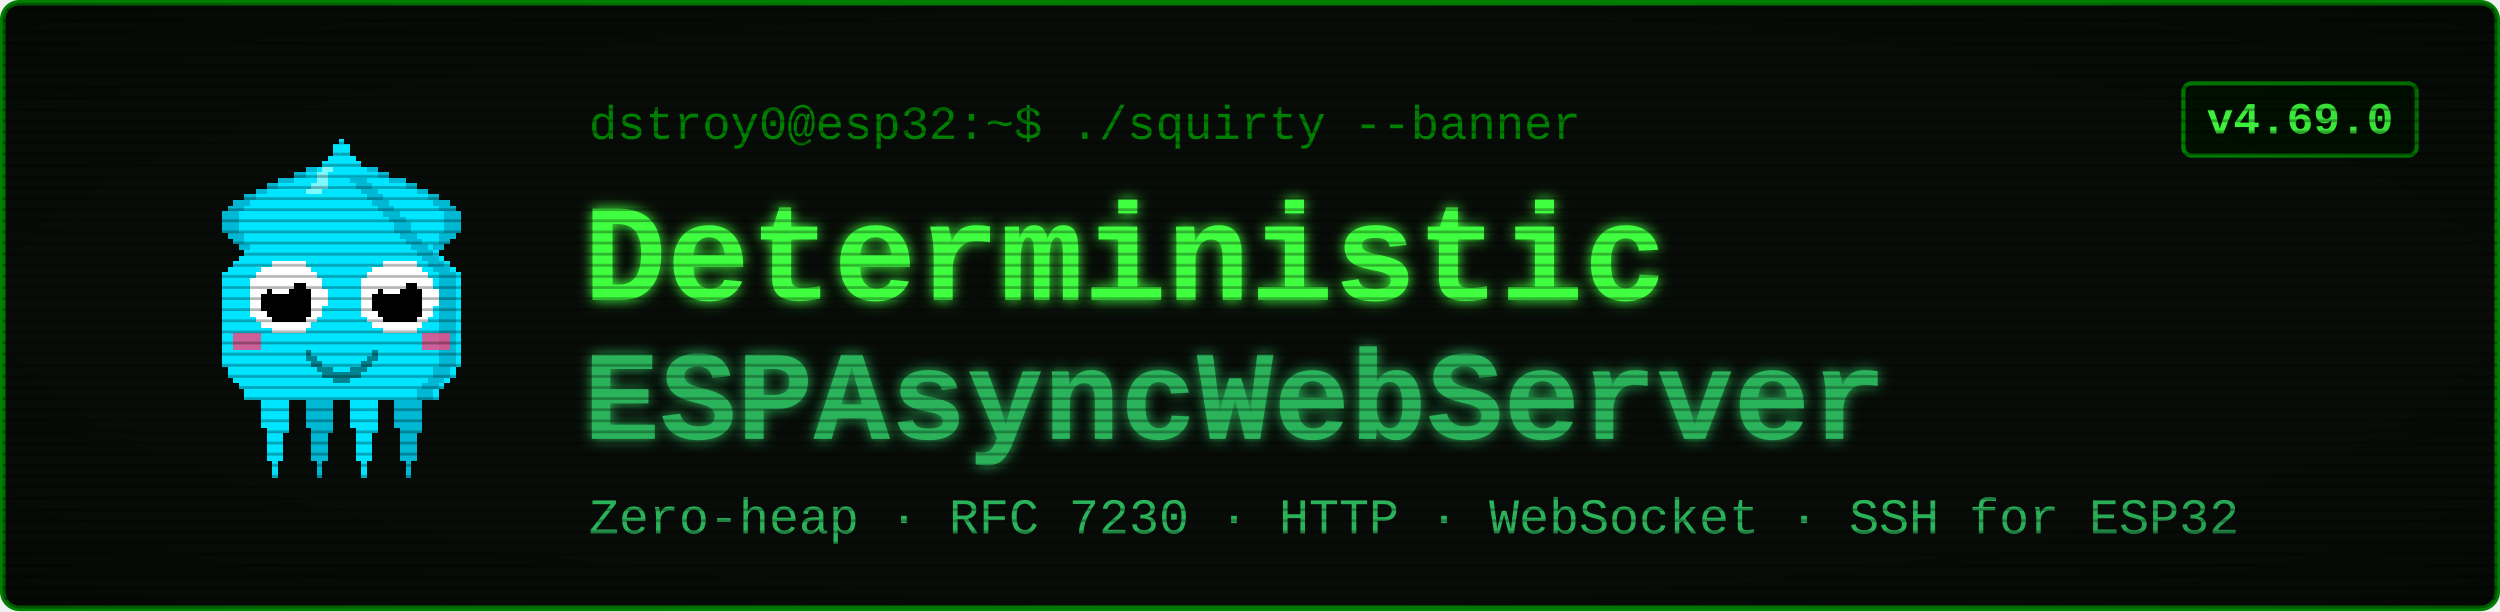
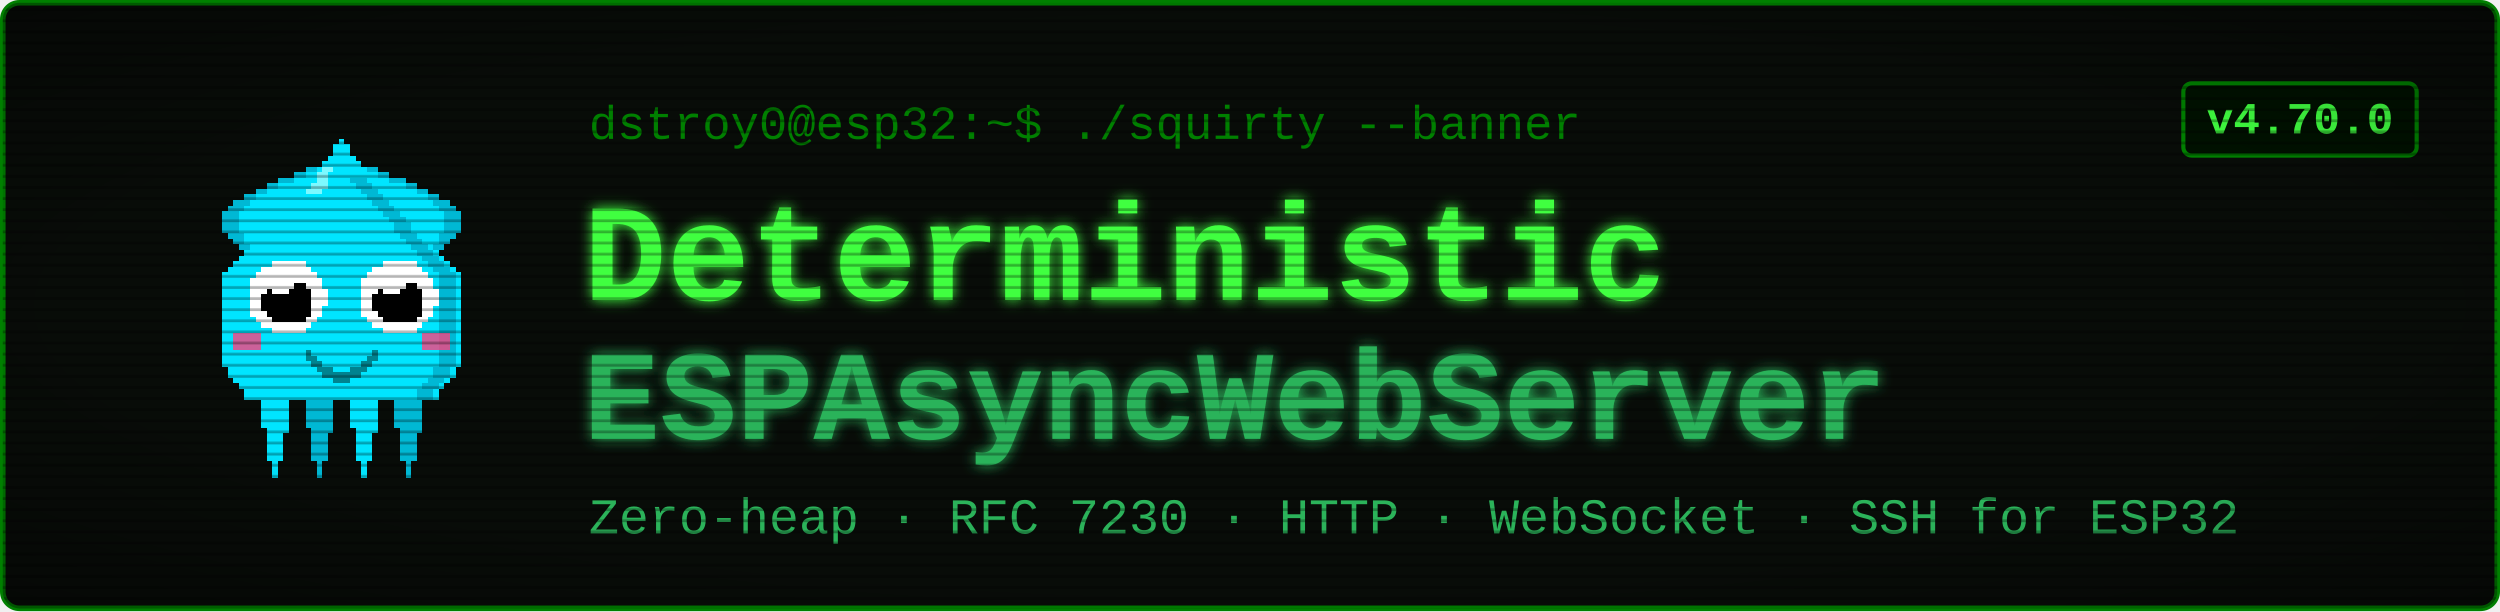
<svg xmlns="http://www.w3.org/2000/svg" viewBox="0 0 900 220" width="900" height="220" font-family="'Courier New', ui-monospace, monospace">
  <defs>
    <filter id="glow" x="-40%" y="-40%" width="180%" height="180%">
      <feGaussianBlur stdDeviation="2.4" result="b" />
      <feMerge>
        <feMergeNode in="b" />
        <feMergeNode in="SourceGraphic" />
      </feMerge>
    </filter>
    <pattern id="scan" width="4" height="4" patternUnits="userSpaceOnUse">
      <rect width="4" height="1" y="3" fill="#000000" opacity="0.28" />
    </pattern>
    <radialGradient id="vig" cx="50%" cy="50%" r="78%">
      <stop offset="58%" stop-color="#000000" stop-opacity="0" />
      <stop offset="100%" stop-color="#000000" stop-opacity="0.45" />
    </radialGradient>
  </defs>
  <rect x="1" y="1" width="898" height="218" rx="6" fill="#080c08" stroke="#008000" stroke-width="2" />
  <g transform="translate(58,46) scale(2)" shape-rendering="crispEdges">
    <rect x="29" y="6" width="1" height="1" fill="#00e5ff" />
    <rect x="26" y="7" width="3" height="1" fill="#00e5ff" />
    <rect x="24" y="8" width="4" height="1" fill="#00e5ff" />
    <rect x="21" y="9" width="7" height="1" fill="#00e5ff" />
    <rect x="19" y="10" width="8" height="1" fill="#00e5ff" />
    <rect x="17" y="11" width="9" height="1" fill="#00e5ff" />
    <rect x="15" y="12" width="10" height="1" fill="#00e5ff" />
    <rect x="13" y="13" width="11" height="1" fill="#00e5ff" />
    <rect x="12" y="14" width="11" height="1" fill="#00e5ff" />
    <rect x="11" y="15" width="11" height="1" fill="#00e5ff" />
    <rect x="11" y="16" width="10" height="1" fill="#00e5ff" />
    <rect x="11" y="17" width="9" height="1" fill="#00e5ff" />
    <rect x="11" y="18" width="9" height="1" fill="#00e5ff" />
    <rect x="12" y="19" width="7" height="1" fill="#00e5ff" />
    <rect x="13" y="20" width="5" height="1" fill="#00e5ff" />
    <rect x="14" y="21" width="3" height="1" fill="#00e5ff" />
    <rect x="15" y="22" width="1" height="1" fill="#00e5ff" />
    <rect x="29" y="6" width="3" height="1" fill="#00b8d4" />
    <rect x="26" y="7" width="3" height="1" fill="#00b8d4" />
    <rect x="24" y="8" width="2" height="1" fill="#00b8d4" />
    <rect x="21" y="9" width="3" height="1" fill="#00b8d4" />
    <rect x="19" y="10" width="2" height="1" fill="#00b8d4" />
    <rect x="17" y="11" width="2" height="1" fill="#00b8d4" />
    <rect x="15" y="12" width="2" height="1" fill="#00b8d4" />
    <rect x="13" y="13" width="3" height="1" fill="#00b8d4" />
    <rect x="12" y="14" width="3" height="1" fill="#00b8d4" />
    <rect x="11" y="15" width="3" height="1" fill="#00b8d4" />
    <rect x="11" y="16" width="3" height="1" fill="#00b8d4" />
    <rect x="11" y="17" width="3" height="1" fill="#00b8d4" />
    <rect x="11" y="18" width="3" height="1" fill="#00b8d4" />
    <rect x="12" y="19" width="3" height="1" fill="#00b8d4" />
    <rect x="13" y="20" width="2" height="1" fill="#00b8d4" />
    <rect x="14" y="21" width="2" height="1" fill="#00b8d4" />
    <rect x="15" y="22" width="2" height="1" fill="#00b8d4" />
    <rect x="35" y="6" width="1" height="1" fill="#00e5ff" />
    <rect x="36" y="7" width="3" height="1" fill="#00e5ff" />
    <rect x="37" y="8" width="4" height="1" fill="#00e5ff" />
    <rect x="37" y="9" width="7" height="1" fill="#00e5ff" />
    <rect x="38" y="10" width="8" height="1" fill="#00e5ff" />
    <rect x="39" y="11" width="9" height="1" fill="#00e5ff" />
    <rect x="40" y="12" width="10" height="1" fill="#00e5ff" />
    <rect x="41" y="13" width="11" height="1" fill="#00e5ff" />
    <rect x="42" y="14" width="11" height="1" fill="#00e5ff" />
    <rect x="43" y="15" width="11" height="1" fill="#00e5ff" />
    <rect x="44" y="16" width="10" height="1" fill="#00e5ff" />
    <rect x="45" y="17" width="9" height="1" fill="#00e5ff" />
    <rect x="45" y="18" width="9" height="1" fill="#00e5ff" />
    <rect x="46" y="19" width="7" height="1" fill="#00e5ff" />
    <rect x="47" y="20" width="5" height="1" fill="#00e5ff" />
    <rect x="48" y="21" width="3" height="1" fill="#00e5ff" />
    <rect x="49" y="22" width="1" height="1" fill="#00e5ff" />
    <rect x="33" y="6" width="3" height="1" fill="#00b8d4" />
    <rect x="36" y="7" width="3" height="1" fill="#00b8d4" />
    <rect x="39" y="8" width="2" height="1" fill="#00b8d4" />
    <rect x="41" y="9" width="3" height="1" fill="#00b8d4" />
    <rect x="44" y="10" width="2" height="1" fill="#00b8d4" />
    <rect x="46" y="11" width="2" height="1" fill="#00b8d4" />
    <rect x="48" y="12" width="2" height="1" fill="#00b8d4" />
    <rect x="49" y="13" width="3" height="1" fill="#00b8d4" />
    <rect x="50" y="14" width="3" height="1" fill="#00b8d4" />
    <rect x="51" y="15" width="3" height="1" fill="#00b8d4" />
    <rect x="51" y="16" width="3" height="1" fill="#00b8d4" />
    <rect x="51" y="17" width="3" height="1" fill="#00b8d4" />
    <rect x="51" y="18" width="3" height="1" fill="#00b8d4" />
    <rect x="50" y="19" width="3" height="1" fill="#00b8d4" />
    <rect x="50" y="20" width="2" height="1" fill="#00b8d4" />
    <rect x="49" y="21" width="2" height="1" fill="#00b8d4" />
    <rect x="48" y="22" width="2" height="1" fill="#00b8d4" />
    <rect x="17" y="46" width="7" height="1" fill="#00e5ff" />
    <rect x="17" y="47" width="7" height="1" fill="#00e5ff" />
    <rect x="17" y="48" width="7" height="1" fill="#00e5ff" />
    <rect x="18" y="49" width="5" height="1" fill="#00e5ff" />
    <rect x="18" y="50" width="5" height="1" fill="#00e5ff" />
    <rect x="18" y="51" width="5" height="1" fill="#00e5ff" />
    <rect x="18" y="52" width="5" height="1" fill="#00e5ff" />
    <rect x="18" y="53" width="5" height="1" fill="#00e5ff" />
    <rect x="19" y="54" width="4" height="1" fill="#00e5ff" />
    <rect x="19" y="55" width="3" height="1" fill="#00e5ff" />
    <rect x="19" y="56" width="3" height="1" fill="#00e5ff" />
    <rect x="19" y="57" width="3" height="1" fill="#00e5ff" />
    <rect x="19" y="58" width="3" height="1" fill="#00e5ff" />
    <rect x="19" y="59" width="3" height="1" fill="#00e5ff" />
    <rect x="20" y="60" width="1" height="1" fill="#00e5ff" />
    <rect x="20" y="61" width="1" height="1" fill="#00e5ff" />
    <rect x="20" y="62" width="1" height="1" fill="#00e5ff" />
    <rect x="25" y="46" width="7" height="1" fill="#00b8d4" />
    <rect x="25" y="47" width="7" height="1" fill="#00b8d4" />
    <rect x="25" y="48" width="7" height="1" fill="#00b8d4" />
    <rect x="26" y="49" width="5" height="1" fill="#00b8d4" />
    <rect x="26" y="50" width="5" height="1" fill="#00b8d4" />
    <rect x="26" y="51" width="5" height="1" fill="#00b8d4" />
    <rect x="26" y="52" width="5" height="1" fill="#00b8d4" />
    <rect x="26" y="53" width="5" height="1" fill="#00b8d4" />
    <rect x="27" y="54" width="4" height="1" fill="#00b8d4" />
    <rect x="27" y="55" width="3" height="1" fill="#00b8d4" />
    <rect x="27" y="56" width="3" height="1" fill="#00b8d4" />
    <rect x="27" y="57" width="3" height="1" fill="#00b8d4" />
    <rect x="27" y="58" width="3" height="1" fill="#00b8d4" />
    <rect x="27" y="59" width="3" height="1" fill="#00b8d4" />
    <rect x="28" y="60" width="1" height="1" fill="#00b8d4" />
    <rect x="28" y="61" width="1" height="1" fill="#00b8d4" />
    <rect x="28" y="62" width="1" height="1" fill="#00b8d4" />
    <rect x="33" y="46" width="7" height="1" fill="#00e5ff" />
    <rect x="33" y="47" width="7" height="1" fill="#00e5ff" />
    <rect x="33" y="48" width="7" height="1" fill="#00e5ff" />
    <rect x="34" y="49" width="5" height="1" fill="#00e5ff" />
    <rect x="34" y="50" width="5" height="1" fill="#00e5ff" />
    <rect x="34" y="51" width="5" height="1" fill="#00e5ff" />
    <rect x="34" y="52" width="5" height="1" fill="#00e5ff" />
    <rect x="34" y="53" width="5" height="1" fill="#00e5ff" />
    <rect x="35" y="54" width="4" height="1" fill="#00e5ff" />
    <rect x="35" y="55" width="3" height="1" fill="#00e5ff" />
    <rect x="35" y="56" width="3" height="1" fill="#00e5ff" />
    <rect x="35" y="57" width="3" height="1" fill="#00e5ff" />
    <rect x="35" y="58" width="3" height="1" fill="#00e5ff" />
    <rect x="35" y="59" width="3" height="1" fill="#00e5ff" />
    <rect x="36" y="60" width="1" height="1" fill="#00e5ff" />
    <rect x="36" y="61" width="1" height="1" fill="#00e5ff" />
    <rect x="36" y="62" width="1" height="1" fill="#00e5ff" />
    <rect x="41" y="46" width="7" height="1" fill="#00b8d4" />
    <rect x="41" y="47" width="7" height="1" fill="#00b8d4" />
    <rect x="41" y="48" width="7" height="1" fill="#00b8d4" />
    <rect x="42" y="49" width="5" height="1" fill="#00b8d4" />
    <rect x="42" y="50" width="5" height="1" fill="#00b8d4" />
    <rect x="42" y="51" width="5" height="1" fill="#00b8d4" />
    <rect x="42" y="52" width="5" height="1" fill="#00b8d4" />
    <rect x="42" y="53" width="5" height="1" fill="#00b8d4" />
    <rect x="43" y="54" width="4" height="1" fill="#00b8d4" />
    <rect x="43" y="55" width="3" height="1" fill="#00b8d4" />
    <rect x="43" y="56" width="3" height="1" fill="#00b8d4" />
    <rect x="43" y="57" width="3" height="1" fill="#00b8d4" />
    <rect x="43" y="58" width="3" height="1" fill="#00b8d4" />
    <rect x="43" y="59" width="3" height="1" fill="#00b8d4" />
    <rect x="44" y="60" width="1" height="1" fill="#00b8d4" />
    <rect x="44" y="61" width="1" height="1" fill="#00b8d4" />
    <rect x="44" y="62" width="1" height="1" fill="#00b8d4" />
    <rect x="32" y="2" width="1" height="1" fill="#00e5ff" />
    <rect x="31" y="3" width="3" height="1" fill="#00e5ff" />
    <rect x="31" y="4" width="3" height="1" fill="#00e5ff" />
    <rect x="30" y="5" width="5" height="1" fill="#00e5ff" />
    <rect x="29" y="6" width="7" height="1" fill="#00e5ff" />
    <rect x="28" y="7" width="9" height="1" fill="#00e5ff" />
    <rect x="27" y="8" width="11" height="1" fill="#00e5ff" />
    <rect x="27" y="9" width="11" height="1" fill="#00e5ff" />
    <rect x="26" y="10" width="13" height="1" fill="#00e5ff" />
    <rect x="25" y="11" width="15" height="1" fill="#00e5ff" />
    <rect x="24" y="12" width="17" height="1" fill="#00e5ff" />
    <rect x="23" y="13" width="19" height="1" fill="#00e5ff" />
    <rect x="22" y="14" width="21" height="1" fill="#00e5ff" />
    <rect x="21" y="15" width="23" height="1" fill="#00e5ff" />
    <rect x="20" y="16" width="25" height="1" fill="#00e5ff" />
    <rect x="19" y="17" width="27" height="1" fill="#00e5ff" />
    <rect x="19" y="18" width="27" height="1" fill="#00e5ff" />
    <rect x="18" y="19" width="29" height="1" fill="#00e5ff" />
    <rect x="17" y="20" width="31" height="1" fill="#00e5ff" />
    <rect x="16" y="21" width="33" height="1" fill="#00e5ff" />
    <rect x="15" y="22" width="35" height="1" fill="#00e5ff" />
    <rect x="14" y="23" width="37" height="1" fill="#00e5ff" />
    <rect x="13" y="24" width="39" height="1" fill="#00e5ff" />
    <rect x="12" y="25" width="41" height="1" fill="#00e5ff" />
    <rect x="11" y="26" width="43" height="1" fill="#00e5ff" />
    <rect x="11" y="27" width="43" height="1" fill="#00e5ff" />
    <rect x="11" y="28" width="43" height="1" fill="#00e5ff" />
    <rect x="11" y="29" width="43" height="1" fill="#00e5ff" />
    <rect x="11" y="30" width="43" height="1" fill="#00e5ff" />
    <rect x="11" y="31" width="43" height="1" fill="#00e5ff" />
    <rect x="11" y="32" width="43" height="1" fill="#00e5ff" />
    <rect x="11" y="33" width="43" height="1" fill="#00e5ff" />
    <rect x="11" y="34" width="43" height="1" fill="#00e5ff" />
    <rect x="11" y="35" width="43" height="1" fill="#00e5ff" />
    <rect x="11" y="36" width="43" height="1" fill="#00e5ff" />
    <rect x="11" y="37" width="43" height="1" fill="#00e5ff" />
    <rect x="11" y="38" width="43" height="1" fill="#00e5ff" />
    <rect x="11" y="39" width="43" height="1" fill="#00e5ff" />
    <rect x="11" y="40" width="43" height="1" fill="#00e5ff" />
    <rect x="11" y="41" width="43" height="1" fill="#00e5ff" />
    <rect x="11" y="42" width="43" height="1" fill="#00e5ff" />
    <rect x="12" y="43" width="41" height="1" fill="#00e5ff" />
    <rect x="12" y="44" width="41" height="1" fill="#00e5ff" />
    <rect x="13" y="45" width="39" height="1" fill="#00e5ff" />
    <rect x="14" y="46" width="37" height="1" fill="#00e5ff" />
    <rect x="15" y="47" width="35" height="1" fill="#00e5ff" />
    <rect x="15" y="48" width="35" height="1" fill="#00e5ff" />
    <rect x="34" y="9" width="3" height="1" fill="#00b8d4" />
    <rect x="35" y="10" width="3" height="1" fill="#00b8d4" />
    <rect x="36" y="11" width="3" height="1" fill="#00b8d4" />
    <rect x="37" y="12" width="3" height="1" fill="#00b8d4" />
    <rect x="38" y="13" width="3" height="1" fill="#00b8d4" />
    <rect x="39" y="14" width="3" height="1" fill="#00b8d4" />
    <rect x="40" y="15" width="3" height="1" fill="#00b8d4" />
    <rect x="41" y="16" width="3" height="1" fill="#00b8d4" />
    <rect x="42" y="17" width="3" height="1" fill="#00b8d4" />
    <rect x="42" y="18" width="3" height="1" fill="#00b8d4" />
    <rect x="43" y="19" width="3" height="1" fill="#00b8d4" />
    <rect x="44" y="20" width="3" height="1" fill="#00b8d4" />
    <rect x="45" y="21" width="3" height="1" fill="#00b8d4" />
    <rect x="46" y="22" width="3" height="1" fill="#00b8d4" />
    <rect x="47" y="23" width="3" height="1" fill="#00b8d4" />
    <rect x="48" y="24" width="3" height="1" fill="#00b8d4" />
    <rect x="49" y="25" width="3" height="1" fill="#00b8d4" />
    <rect x="50" y="26" width="3" height="1" fill="#00b8d4" />
    <rect x="50" y="27" width="3" height="1" fill="#00b8d4" />
    <rect x="50" y="28" width="3" height="1" fill="#00b8d4" />
    <rect x="50" y="29" width="3" height="1" fill="#00b8d4" />
    <rect x="50" y="30" width="3" height="1" fill="#00b8d4" />
    <rect x="50" y="31" width="3" height="1" fill="#00b8d4" />
    <rect x="50" y="32" width="3" height="1" fill="#00b8d4" />
    <rect x="50" y="33" width="3" height="1" fill="#00b8d4" />
    <rect x="50" y="34" width="3" height="1" fill="#00b8d4" />
    <rect x="50" y="35" width="3" height="1" fill="#00b8d4" />
    <rect x="50" y="36" width="3" height="1" fill="#00b8d4" />
    <rect x="50" y="37" width="3" height="1" fill="#00b8d4" />
    <rect x="50" y="38" width="3" height="1" fill="#00b8d4" />
    <rect x="50" y="39" width="3" height="1" fill="#00b8d4" />
    <rect x="50" y="40" width="3" height="1" fill="#00b8d4" />
    <rect x="50" y="41" width="3" height="1" fill="#00b8d4" />
    <rect x="50" y="42" width="3" height="1" fill="#00b8d4" />
    <rect x="49" y="43" width="3" height="1" fill="#00b8d4" />
    <rect x="49" y="44" width="3" height="1" fill="#00b8d4" />
    <rect x="48" y="45" width="3" height="1" fill="#00b8d4" />
    <rect x="47" y="46" width="3" height="1" fill="#00b8d4" />
    <rect x="46" y="47" width="3" height="1" fill="#00b8d4" />
    <rect x="46" y="48" width="3" height="1" fill="#00b8d4" />
    <rect x="29" y="7" width="2" height="1" fill="#7df9ff" />
    <rect x="28" y="8" width="2" height="1" fill="#7df9ff" />
    <rect x="28" y="9" width="2" height="1" fill="#7df9ff" />
    <rect x="27" y="10" width="3" height="1" fill="#7df9ff" />
    <rect x="26" y="11" width="3" height="1" fill="#7df9ff" />
    <rect x="13" y="37" width="5" height="3" fill="#ff4081" opacity="0.8" />
    <rect x="47" y="37" width="5" height="3" fill="#ff4081" opacity="0.8" />
    <rect x="20" y="24" width="6" height="1" fill="#ffffff" />
    <rect x="18" y="25" width="9" height="1" fill="#ffffff" />
    <rect x="17" y="26" width="11" height="1" fill="#ffffff" />
    <rect x="16" y="27" width="13" height="1" fill="#ffffff" />
    <rect x="16" y="28" width="13" height="1" fill="#ffffff" />
    <rect x="16" y="29" width="14" height="1" fill="#ffffff" />
    <rect x="16" y="30" width="14" height="1" fill="#ffffff" />
    <rect x="16" y="31" width="14" height="1" fill="#ffffff" />
    <rect x="16" y="32" width="13" height="1" fill="#ffffff" />
    <rect x="16" y="33" width="13" height="1" fill="#ffffff" />
    <rect x="17" y="34" width="11" height="1" fill="#ffffff" />
    <rect x="18" y="35" width="9" height="1" fill="#ffffff" />
    <rect x="20" y="36" width="6" height="1" fill="#ffffff" />
    <rect x="20" y="28" width="6" height="1" fill="#000000" />
    <rect x="19" y="29" width="8" height="1" fill="#000000" />
    <rect x="18" y="30" width="9" height="1" fill="#000000" />
    <rect x="18" y="31" width="9" height="1" fill="#000000" />
    <rect x="18" y="32" width="9" height="1" fill="#000000" />
    <rect x="19" y="33" width="8" height="1" fill="#000000" />
    <rect x="20" y="34" width="6" height="1" fill="#000000" />
    <rect x="20" y="27" width="3" height="1" fill="#ffffff" />
    <rect x="20" y="28" width="4" height="1" fill="#ffffff" />
    <rect x="20" y="29" width="3" height="1" fill="#ffffff" />
    <rect x="40" y="24" width="6" height="1" fill="#ffffff" />
    <rect x="38" y="25" width="9" height="1" fill="#ffffff" />
    <rect x="37" y="26" width="11" height="1" fill="#ffffff" />
    <rect x="36" y="27" width="13" height="1" fill="#ffffff" />
    <rect x="36" y="28" width="13" height="1" fill="#ffffff" />
    <rect x="36" y="29" width="14" height="1" fill="#ffffff" />
    <rect x="36" y="30" width="14" height="1" fill="#ffffff" />
    <rect x="36" y="31" width="14" height="1" fill="#ffffff" />
    <rect x="36" y="32" width="13" height="1" fill="#ffffff" />
    <rect x="36" y="33" width="13" height="1" fill="#ffffff" />
    <rect x="37" y="34" width="11" height="1" fill="#ffffff" />
    <rect x="38" y="35" width="9" height="1" fill="#ffffff" />
    <rect x="40" y="36" width="6" height="1" fill="#ffffff" />
    <rect x="40" y="28" width="6" height="1" fill="#000000" />
    <rect x="39" y="29" width="8" height="1" fill="#000000" />
    <rect x="38" y="30" width="9" height="1" fill="#000000" />
    <rect x="38" y="31" width="9" height="1" fill="#000000" />
    <rect x="38" y="32" width="9" height="1" fill="#000000" />
    <rect x="39" y="33" width="8" height="1" fill="#000000" />
    <rect x="40" y="34" width="6" height="1" fill="#000000" />
    <rect x="40" y="27" width="3" height="1" fill="#ffffff" />
    <rect x="40" y="28" width="4" height="1" fill="#ffffff" />
    <rect x="40" y="29" width="3" height="1" fill="#ffffff" />
    <rect x="26" y="40" width="1" height="2" fill="#00838f" />
    <rect x="27" y="41" width="1" height="2" fill="#00838f" />
    <rect x="28" y="42" width="1" height="2" fill="#00838f" />
    <rect x="29" y="43" width="1" height="2" fill="#00838f" />
    <rect x="30" y="43" width="1" height="2" fill="#00838f" />
    <rect x="31" y="44" width="1" height="2" fill="#00838f" />
    <rect x="32" y="44" width="1" height="2" fill="#00838f" />
    <rect x="33" y="44" width="1" height="2" fill="#00838f" />
    <rect x="34" y="43" width="1" height="2" fill="#00838f" />
    <rect x="35" y="43" width="1" height="2" fill="#00838f" />
    <rect x="36" y="42" width="1" height="2" fill="#00838f" />
    <rect x="37" y="41" width="1" height="2" fill="#00838f" />
    <rect x="38" y="40" width="1" height="2" fill="#00838f" />
  </g>
  <text x="212" y="50" font-size="17" fill="#008000">dstroy0@esp32:~$ ./squirty --banner</text>
  <text x="210" y="108" font-size="50" font-weight="700" fill="#40ff40" filter="url(#glow)">Deterministic</text>
  <text x="210" y="158" font-size="46" font-weight="700" fill="#2bb35a" filter="url(#glow)">ESPAsyncWebServer</text>
  <text x="212" y="192" font-size="18" fill="#2bb35a">Zero-heap · RFC 7230 · HTTP · WebSocket · SSH for ESP32</text>
  <rect x="786" y="30" width="84" height="26" rx="3" fill="#001100" stroke="#008000" stroke-width="1.5" />
-   <text x="828" y="48" font-size="16" font-weight="700" fill="#40ff40" text-anchor="middle">v4.69.0</text>
+   <text x="828" y="48" font-size="16" font-weight="700" fill="#40ff40" text-anchor="middle">v4.70.0</text>
  <rect x="1" y="1" width="898" height="218" rx="6" fill="url(#scan)" />
  <rect x="1" y="1" width="898" height="218" rx="6" fill="url(#vig)" />
</svg>
